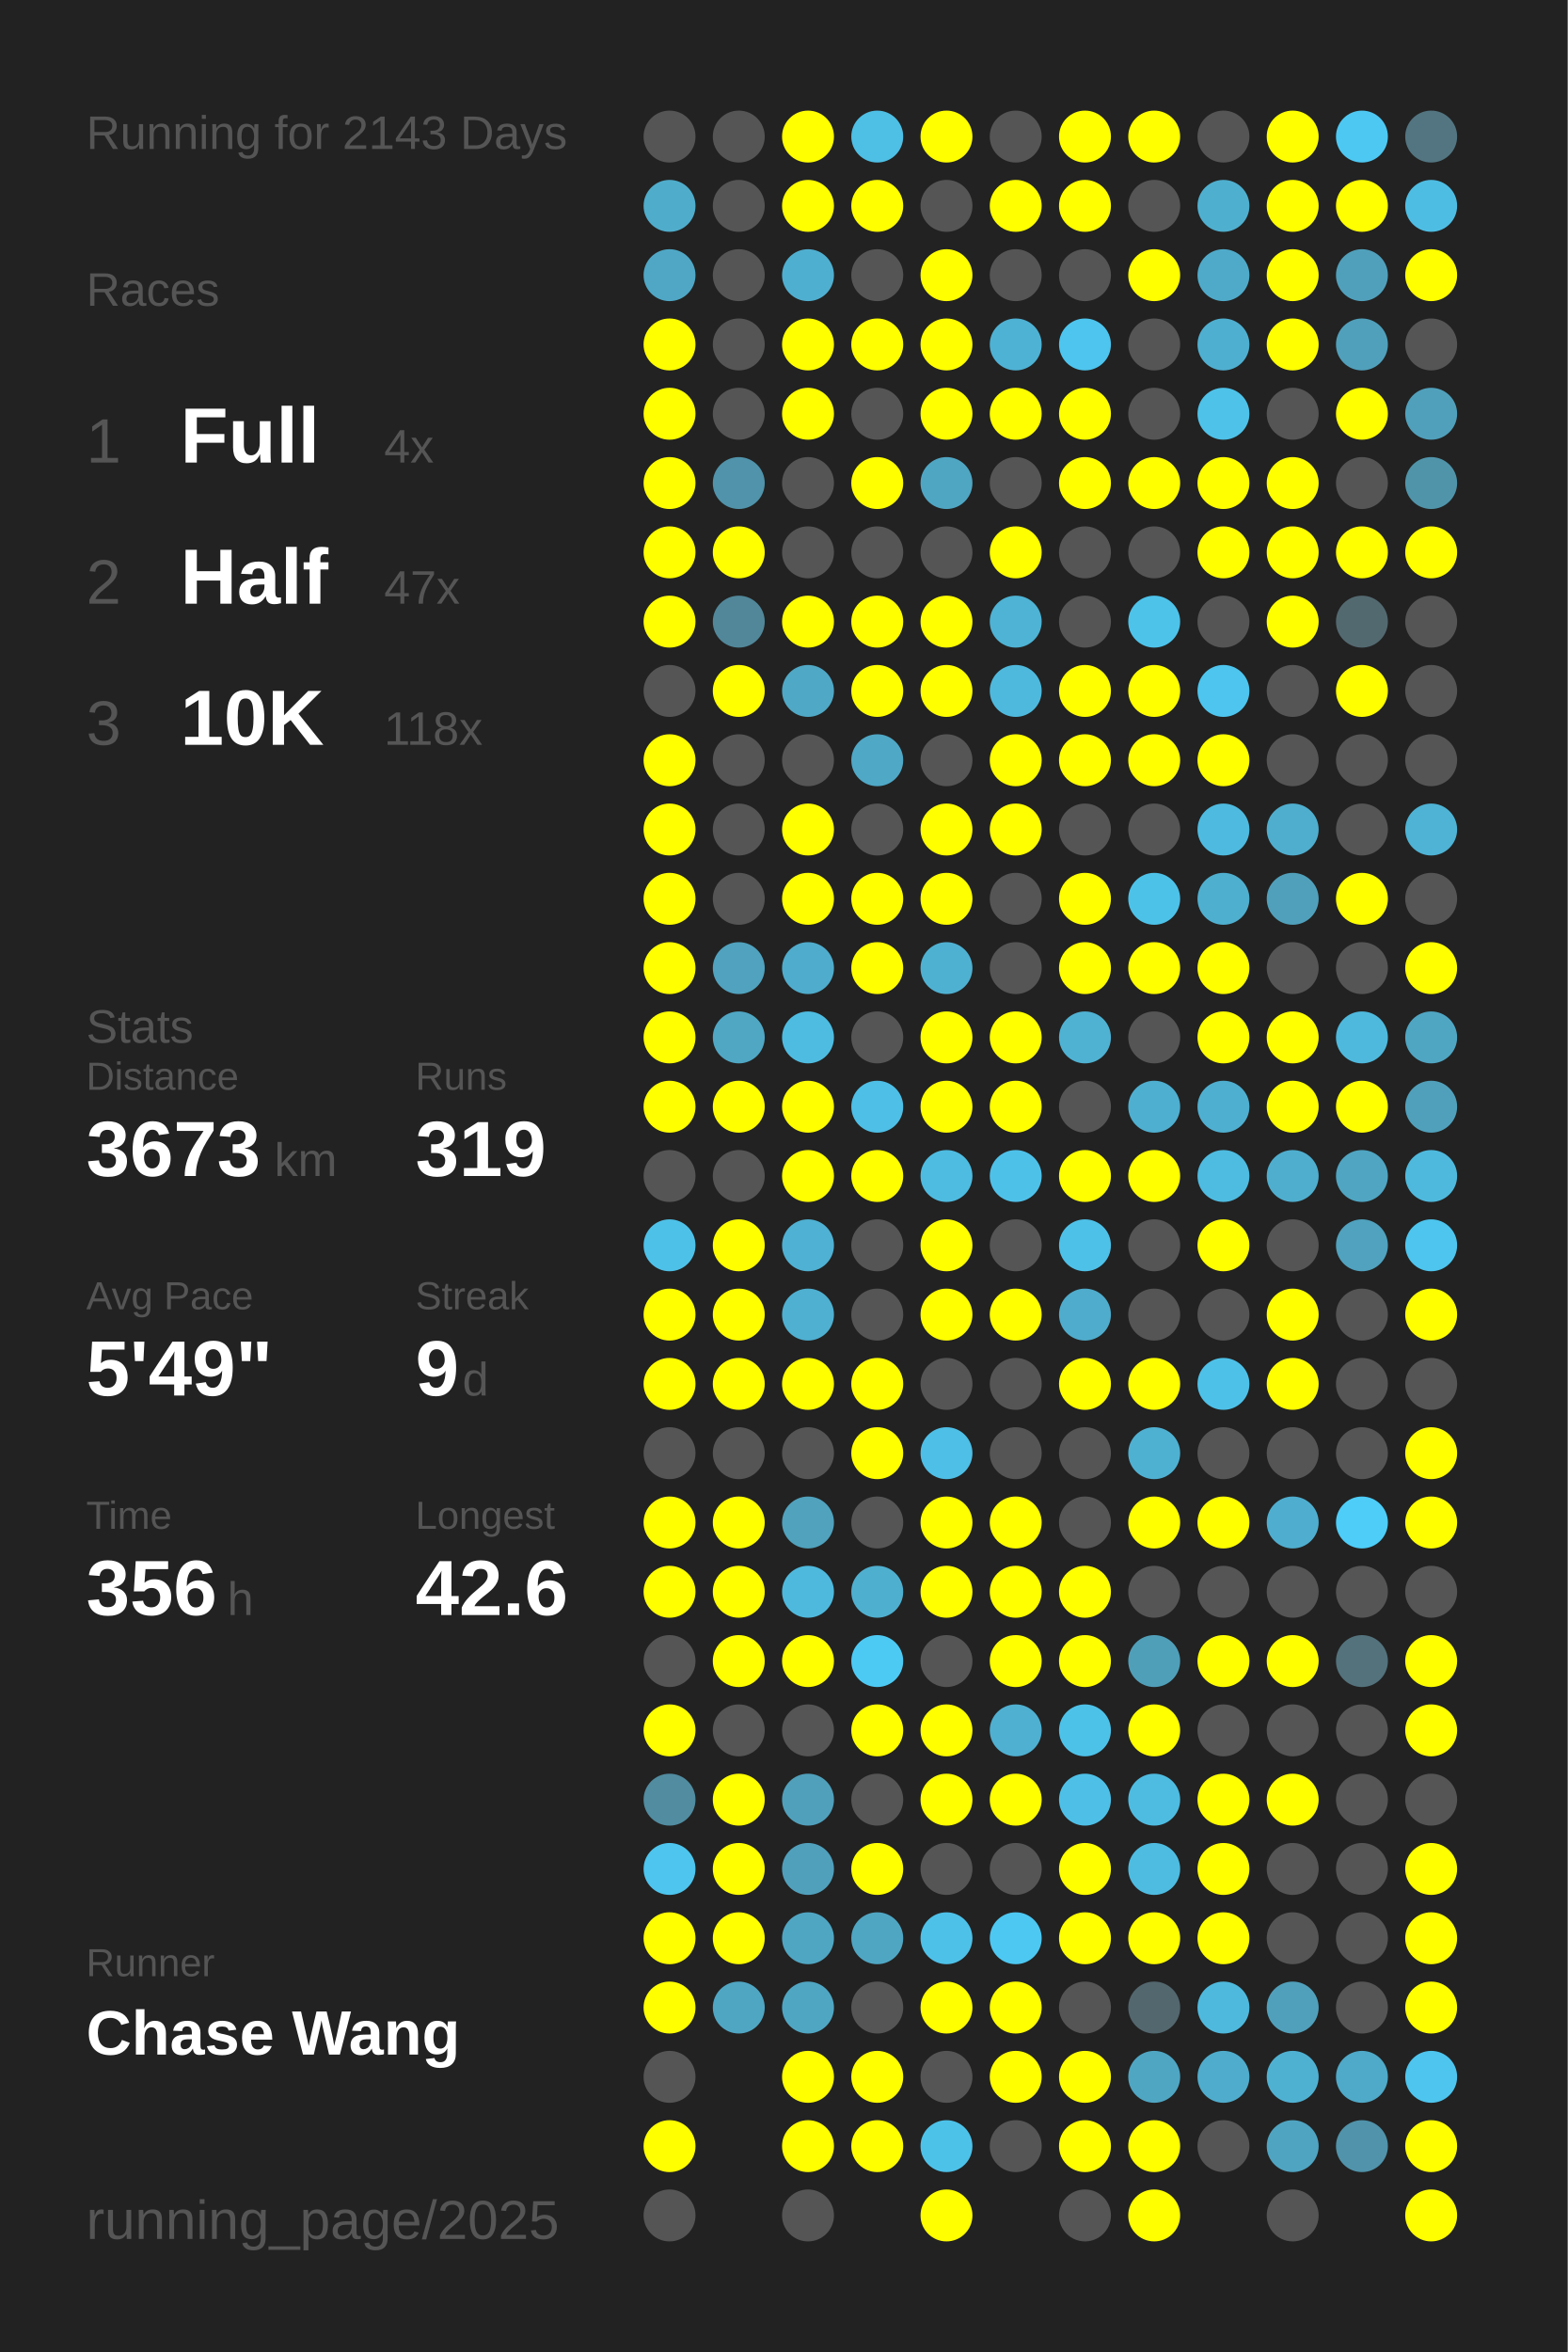
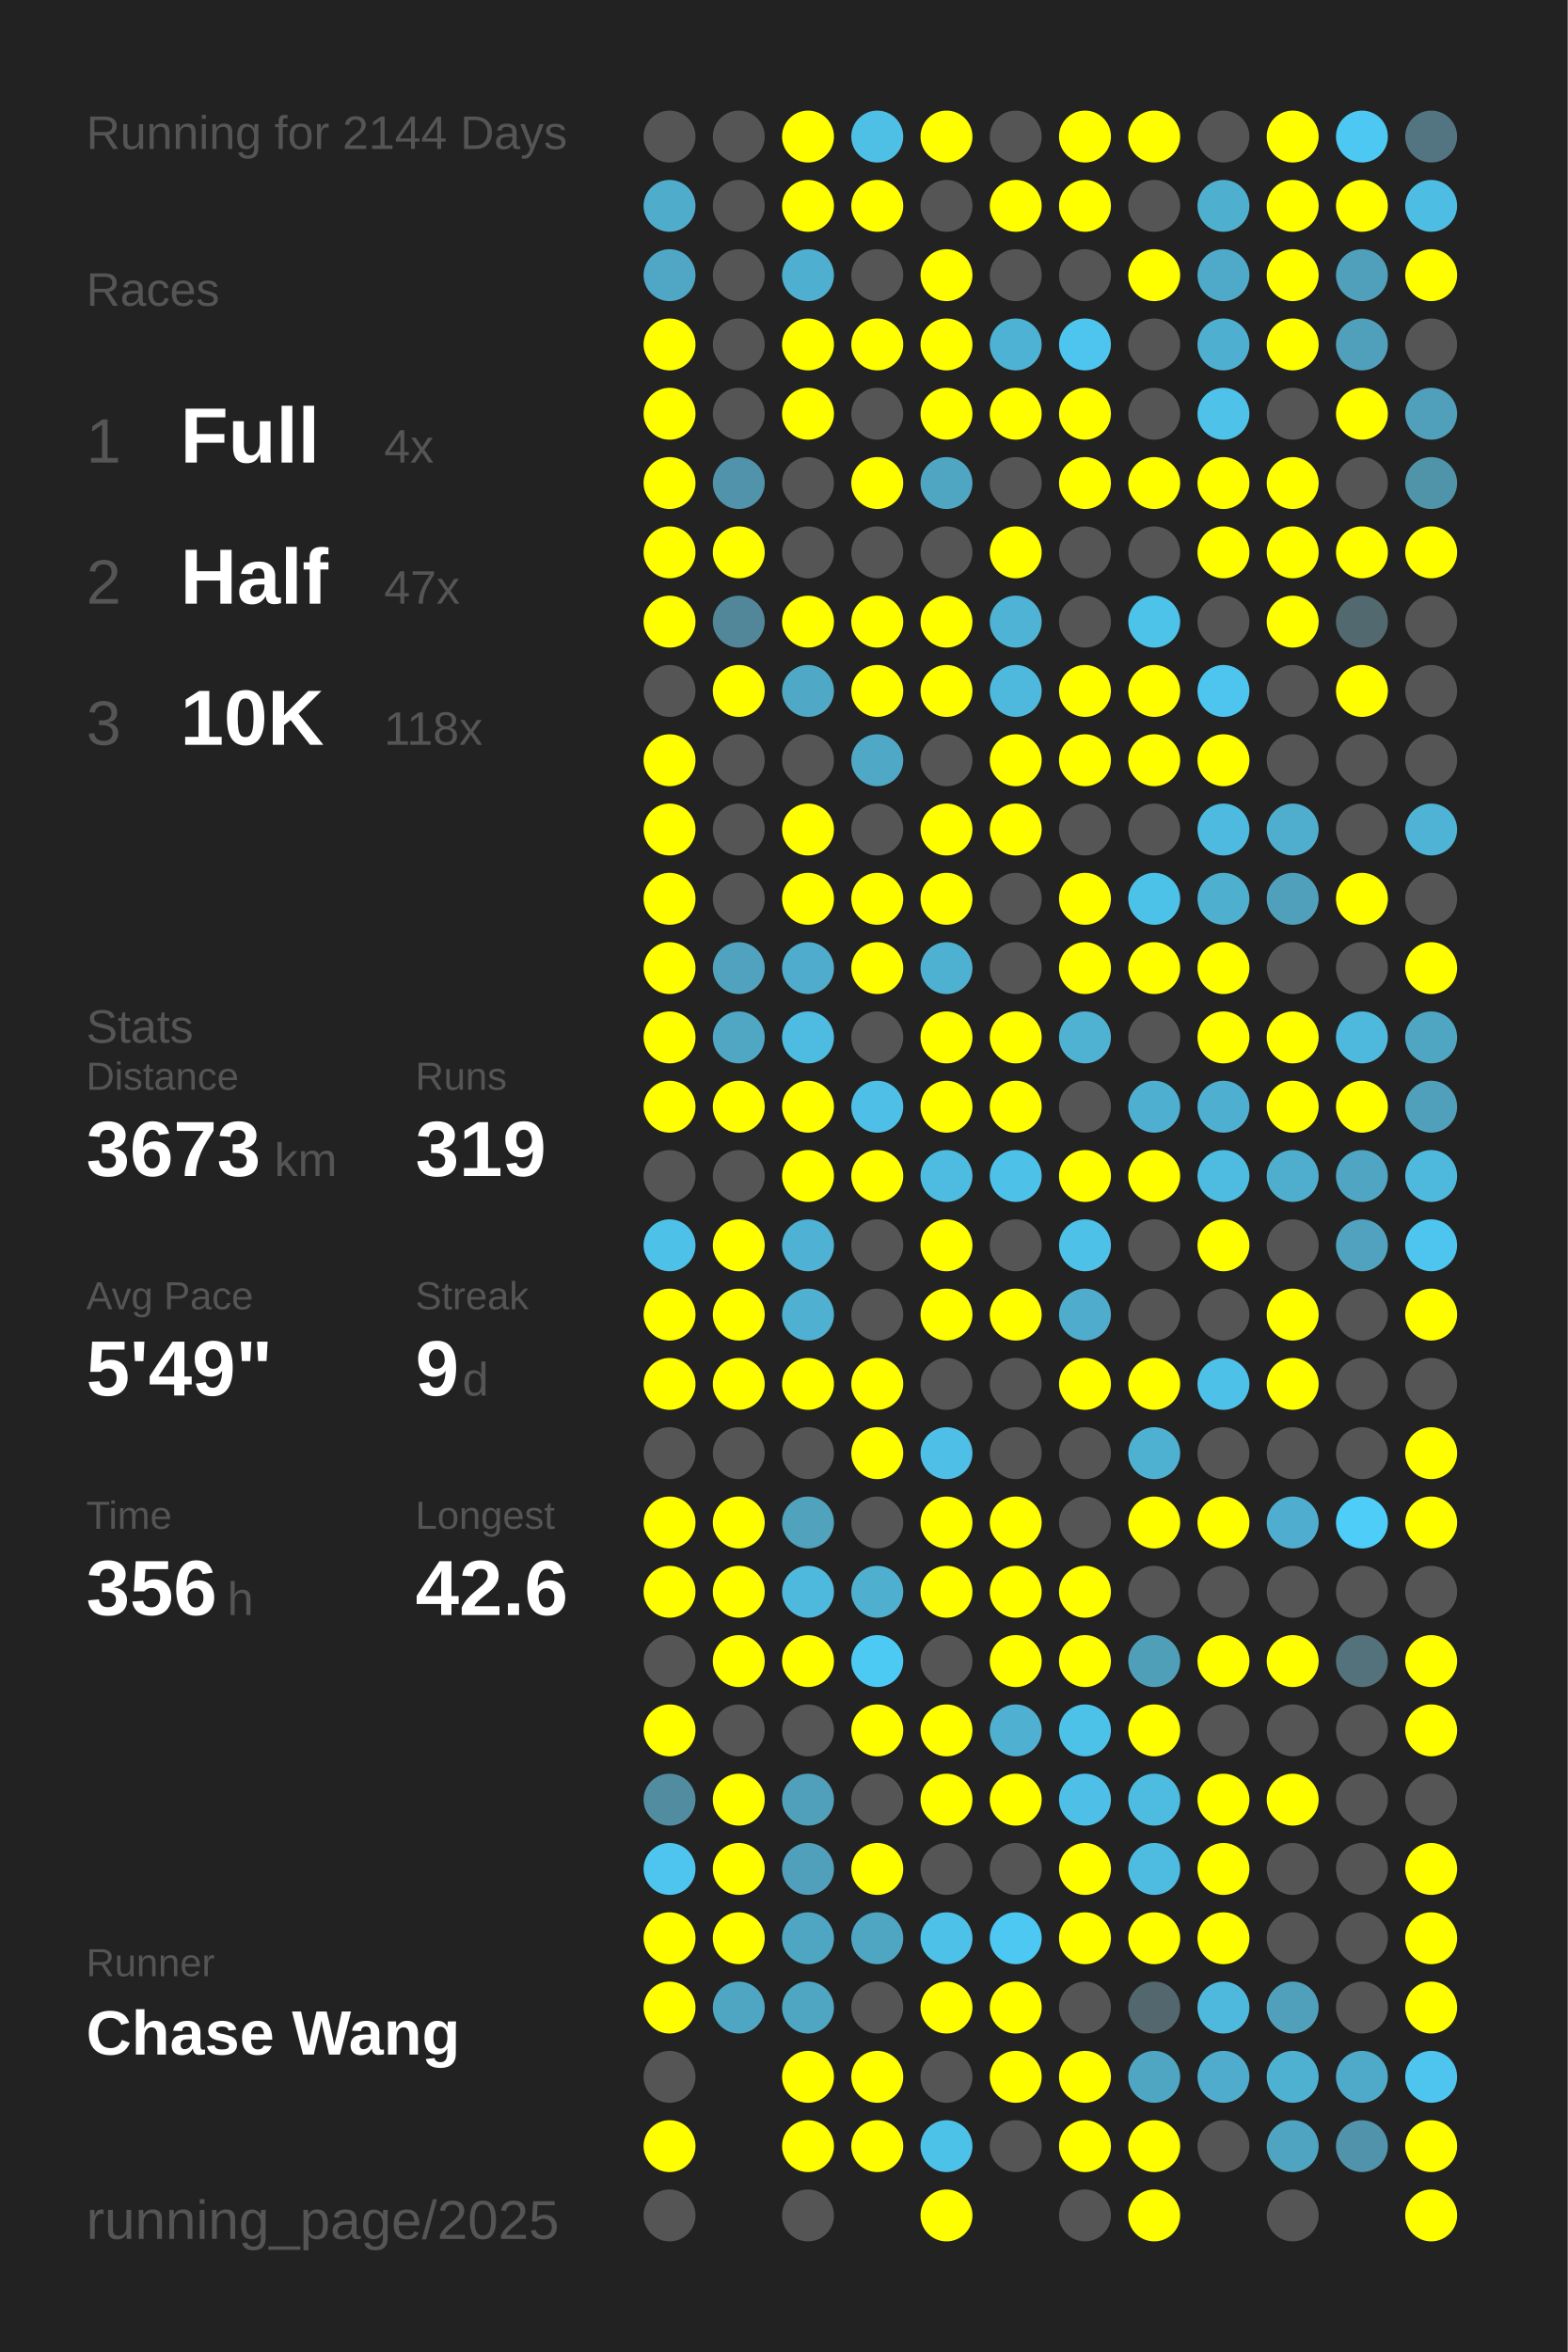
<svg xmlns="http://www.w3.org/2000/svg" baseProfile="full" height="300mm" version="1.1" viewBox="0,0,200,300" width="200mm">
  <defs />
  <rect fill="#222222" height="300" width="200" x="0" y="0" />
-   <text fill="#555555" style="font-size:6px; font-family:Arial;" x="11" y="19">Running for 2143 Days</text>
+   <text fill="#555555" style="font-size:6px; font-family:Arial;" x="11" y="19">Running for 2144 Days</text>
  <text fill="#555555" style="font-size:6px; font-family:Arial;" x="11" y="39">Races</text>
  <text fill="#555555" style="font-size:8px; font-family:Arial;" x="11" y="59">1</text>
  <text fill="#FFFFFF" style="font-size:10px; font-family:Arial; font-weight:bold;" x="23" y="59">Full</text>
  <text fill="#555555" style="font-size:6px; font-family:Arial;" x="49" y="59">4x</text>
  <text fill="#555555" style="font-size:8px; font-family:Arial;" x="11" y="77">2</text>
  <text fill="#FFFFFF" style="font-size:10px; font-family:Arial; font-weight:bold;" x="23" y="77">Half</text>
  <text fill="#555555" style="font-size:6px; font-family:Arial;" x="49" y="77">47x</text>
  <text fill="#555555" style="font-size:8px; font-family:Arial;" x="11" y="95">3</text>
  <text fill="#FFFFFF" style="font-size:10px; font-family:Arial; font-weight:bold;" x="23" y="95">10K</text>
  <text fill="#555555" style="font-size:6px; font-family:Arial;" x="49" y="95">118x</text>
  <text fill="#555555" style="font-size:6px; font-family:Arial;" x="11" y="133">Stats</text>
  <text fill="#555555" style="font-size:5px; font-family:Arial;" x="11" y="139">Distance</text>
  <text fill="#FFFFFF" style="font-size:10px; font-family:Arial; font-weight:bold;" x="11" y="150">3673</text>
  <text fill="#555555" style="font-size:6px; font-family:Arial;" x="35" y="150">km</text>
  <text fill="#555555" style="font-size:5px; font-family:Arial;" x="53" y="139">Runs</text>
  <text fill="#FFFFFF" style="font-size:10px; font-family:Arial; font-weight:bold;" x="53" y="150">319</text>
  <text fill="#555555" style="font-size:5px; font-family:Arial;" x="11" y="167">Avg Pace</text>
  <text fill="#FFFFFF" style="font-size:10px; font-family:Arial; font-weight:bold;" x="11" y="178">5'49"</text>
  <text fill="#555555" style="font-size:5px; font-family:Arial;" x="53" y="167">Streak</text>
  <text fill="#FFFFFF" style="font-size:10px; font-family:Arial; font-weight:bold;" x="53" y="178">9</text>
  <text fill="#555555" style="font-size:6px; font-family:Arial;" x="59" y="178">d</text>
  <text fill="#555555" style="font-size:5px; font-family:Arial;" x="11" y="195">Time</text>
  <text fill="#FFFFFF" style="font-size:10px; font-family:Arial; font-weight:bold;" x="11" y="206">356</text>
  <text fill="#555555" style="font-size:6px; font-family:Arial;" x="29" y="206">h</text>
  <text fill="#555555" style="font-size:5px; font-family:Arial;" x="53" y="195">Longest</text>
  <text fill="#FFFFFF" style="font-size:10px; font-family:Arial; font-weight:bold;" x="53" y="206">42.6</text>
  <text fill="#555555" style="font-size:5px; font-family:Arial;" x="11" y="252.065">Runner</text>
  <text fill="#FFFFFF" style="font-size:8px; font-family:Arial; font-weight:bold;" x="11" y="262.065">Chase Wang</text>
  <text fill="#555555" style="font-size:7px; font-family:Arial;" x="11" y="285.581">running_page/2025</text>
  <circle cx="85.417" cy="17.419" fill="#555555" r="3.312" />
  <circle cx="85.417" cy="26.258" fill="#4faccb" r="3.312" />
  <circle cx="85.417" cy="35.097" fill="#4fa7c5" r="3.312" />
  <circle cx="85.417" cy="43.935" fill="#FFFF00" r="3.312" />
  <circle cx="85.417" cy="52.774" fill="#FFFF00" r="3.312" />
  <circle cx="85.417" cy="61.613" fill="#FFFF00" r="3.312" />
  <circle cx="85.417" cy="70.452" fill="#FFFF00" r="3.312" />
  <circle cx="85.417" cy="79.29" fill="#FFFF00" r="3.312" />
  <circle cx="85.417" cy="88.129" fill="#555555" r="3.312" />
  <circle cx="85.417" cy="96.968" fill="#FFFF00" r="3.312" />
  <circle cx="85.417" cy="105.806" fill="#FFFF00" r="3.312" />
  <circle cx="85.417" cy="114.645" fill="#FFFF00" r="3.312" />
  <circle cx="85.417" cy="123.484" fill="#FFFF00" r="3.312" />
  <circle cx="85.417" cy="132.323" fill="#FFFF00" r="3.312" />
  <circle cx="85.417" cy="141.161" fill="#FFFF00" r="3.312" />
  <circle cx="85.417" cy="150" fill="#555555" r="3.312" />
  <circle cx="85.417" cy="158.839" fill="#4ec1e8" r="3.312" />
  <circle cx="85.417" cy="167.677" fill="#FFFF00" r="3.312" />
  <circle cx="85.417" cy="176.516" fill="#FFFF00" r="3.312" />
  <circle cx="85.417" cy="185.355" fill="#555555" r="3.312" />
  <circle cx="85.417" cy="194.194" fill="#FFFF00" r="3.312" />
  <circle cx="85.417" cy="203.032" fill="#FFFF00" r="3.312" />
  <circle cx="85.417" cy="211.871" fill="#555555" r="3.312" />
  <circle cx="85.417" cy="220.71" fill="#FFFF00" r="3.312" />
  <circle cx="85.417" cy="229.548" fill="#518ca0" r="3.312" />
  <circle cx="85.417" cy="238.387" fill="#4dc5ee" r="3.312" />
  <circle cx="85.417" cy="247.226" fill="#FFFF00" r="3.312" />
  <circle cx="85.417" cy="256.065" fill="#FFFF00" r="3.312" />
  <circle cx="85.417" cy="264.903" fill="#555555" r="3.312" />
  <circle cx="85.417" cy="273.742" fill="#FFFF00" r="3.312" />
  <circle cx="85.417" cy="282.581" fill="#555555" r="3.312" />
  <circle cx="94.25" cy="17.419" fill="#555555" r="3.312" />
  <circle cx="94.25" cy="26.258" fill="#555555" r="3.312" />
  <circle cx="94.25" cy="35.097" fill="#555555" r="3.312" />
  <circle cx="94.25" cy="43.935" fill="#555555" r="3.312" />
  <circle cx="94.25" cy="52.774" fill="#555555" r="3.312" />
  <circle cx="94.25" cy="61.613" fill="#5093aa" r="3.312" />
  <circle cx="94.25" cy="70.452" fill="#FFFF00" r="3.312" />
  <circle cx="94.25" cy="79.29" fill="#518799" r="3.312" />
  <circle cx="94.25" cy="88.129" fill="#FFFF00" r="3.312" />
  <circle cx="94.25" cy="96.968" fill="#555555" r="3.312" />
  <circle cx="94.25" cy="105.806" fill="#555555" r="3.312" />
  <circle cx="94.25" cy="114.645" fill="#555555" r="3.312" />
  <circle cx="94.25" cy="123.484" fill="#50a2be" r="3.312" />
  <circle cx="94.25" cy="132.323" fill="#4fa7c4" r="3.312" />
  <circle cx="94.25" cy="141.161" fill="#FFFF00" r="3.312" />
  <circle cx="94.25" cy="150" fill="#555555" r="3.312" />
  <circle cx="94.25" cy="158.839" fill="#FFFF00" r="3.312" />
  <circle cx="94.25" cy="167.677" fill="#FFFF00" r="3.312" />
  <circle cx="94.25" cy="176.516" fill="#FFFF00" r="3.312" />
  <circle cx="94.25" cy="185.355" fill="#555555" r="3.312" />
  <circle cx="94.25" cy="194.194" fill="#FFFF00" r="3.312" />
  <circle cx="94.25" cy="203.032" fill="#FFFF00" r="3.312" />
  <circle cx="94.25" cy="211.871" fill="#FFFF00" r="3.312" />
  <circle cx="94.25" cy="220.71" fill="#555555" r="3.312" />
  <circle cx="94.25" cy="229.548" fill="#FFFF00" r="3.312" />
  <circle cx="94.25" cy="238.387" fill="#FFFF00" r="3.312" />
  <circle cx="94.25" cy="247.226" fill="#FFFF00" r="3.312" />
  <circle cx="94.25" cy="256.065" fill="#4fa6c3" r="3.312" />
  <circle cx="103.083" cy="17.419" fill="#FFFF00" r="3.312" />
  <circle cx="103.083" cy="26.258" fill="#FFFF00" r="3.312" />
  <circle cx="103.083" cy="35.097" fill="#4fafd0" r="3.312" />
  <circle cx="103.083" cy="43.935" fill="#FFFF00" r="3.312" />
  <circle cx="103.083" cy="52.774" fill="#FFFF00" r="3.312" />
  <circle cx="103.083" cy="61.613" fill="#555555" r="3.312" />
  <circle cx="103.083" cy="70.452" fill="#555555" r="3.312" />
  <circle cx="103.083" cy="79.29" fill="#FFFF00" r="3.312" />
  <circle cx="103.083" cy="88.129" fill="#4fa8c5" r="3.312" />
  <circle cx="103.083" cy="96.968" fill="#555555" r="3.312" />
  <circle cx="103.083" cy="105.806" fill="#FFFF00" r="3.312" />
  <circle cx="103.083" cy="114.645" fill="#FFFF00" r="3.312" />
  <circle cx="103.083" cy="123.484" fill="#4faccc" r="3.312" />
  <circle cx="103.083" cy="132.323" fill="#4ebce1" r="3.312" />
  <circle cx="103.083" cy="141.161" fill="#FFFF00" r="3.312" />
  <circle cx="103.083" cy="150" fill="#FFFF00" r="3.312" />
  <circle cx="103.083" cy="158.839" fill="#4fb1d3" r="3.312" />
  <circle cx="103.083" cy="167.677" fill="#4fb0d1" r="3.312" />
  <circle cx="103.083" cy="176.516" fill="#FFFF00" r="3.312" />
  <circle cx="103.083" cy="185.355" fill="#555555" r="3.312" />
  <circle cx="103.083" cy="194.194" fill="#50a2bd" r="3.312" />
  <circle cx="103.083" cy="203.032" fill="#4eb9dd" r="3.312" />
  <circle cx="103.083" cy="211.871" fill="#FFFF00" r="3.312" />
  <circle cx="103.083" cy="220.71" fill="#555555" r="3.312" />
  <circle cx="103.083" cy="229.548" fill="#50a0bb" r="3.312" />
  <circle cx="103.083" cy="238.387" fill="#50a0bc" r="3.312" />
  <circle cx="103.083" cy="247.226" fill="#4fa6c3" r="3.312" />
  <circle cx="103.083" cy="256.065" fill="#4fa6c3" r="3.312" />
  <circle cx="103.083" cy="264.903" fill="#FFFF00" r="3.312" />
  <circle cx="103.083" cy="273.742" fill="#FFFF00" r="3.312" />
  <circle cx="103.083" cy="282.581" fill="#555555" r="3.312" />
  <circle cx="111.917" cy="17.419" fill="#4ebfe5" r="3.312" />
  <circle cx="111.917" cy="26.258" fill="#FFFF00" r="3.312" />
  <circle cx="111.917" cy="35.097" fill="#555555" r="3.312" />
  <circle cx="111.917" cy="43.935" fill="#FFFF00" r="3.312" />
  <circle cx="111.917" cy="52.774" fill="#555555" r="3.312" />
  <circle cx="111.917" cy="61.613" fill="#FFFF00" r="3.312" />
  <circle cx="111.917" cy="70.452" fill="#555555" r="3.312" />
  <circle cx="111.917" cy="79.29" fill="#FFFF00" r="3.312" />
  <circle cx="111.917" cy="88.129" fill="#FFFF00" r="3.312" />
  <circle cx="111.917" cy="96.968" fill="#4fa8c6" r="3.312" />
  <circle cx="111.917" cy="105.806" fill="#555555" r="3.312" />
  <circle cx="111.917" cy="114.645" fill="#FFFF00" r="3.312" />
  <circle cx="111.917" cy="123.484" fill="#FFFF00" r="3.312" />
  <circle cx="111.917" cy="132.323" fill="#555555" r="3.312" />
  <circle cx="111.917" cy="141.161" fill="#4ebfe6" r="3.312" />
  <circle cx="111.917" cy="150" fill="#FFFF00" r="3.312" />
  <circle cx="111.917" cy="158.839" fill="#555555" r="3.312" />
  <circle cx="111.917" cy="167.677" fill="#555555" r="3.312" />
  <circle cx="111.917" cy="176.516" fill="#FFFF00" r="3.312" />
  <circle cx="111.917" cy="185.355" fill="#FFFF00" r="3.312" />
  <circle cx="111.917" cy="194.194" fill="#555555" r="3.312" />
  <circle cx="111.917" cy="203.032" fill="#4fafcf" r="3.312" />
  <circle cx="111.917" cy="211.871" fill="#4dcaf4" r="3.312" />
  <circle cx="111.917" cy="220.71" fill="#FFFF00" r="3.312" />
  <circle cx="111.917" cy="229.548" fill="#555555" r="3.312" />
  <circle cx="111.917" cy="238.387" fill="#FFFF00" r="3.312" />
  <circle cx="111.917" cy="247.226" fill="#4fa6c3" r="3.312" />
  <circle cx="111.917" cy="256.065" fill="#555555" r="3.312" />
  <circle cx="111.917" cy="264.903" fill="#FFFF00" r="3.312" />
  <circle cx="111.917" cy="273.742" fill="#FFFF00" r="3.312" />
  <circle cx="120.75" cy="17.419" fill="#FFFF00" r="3.312" />
  <circle cx="120.75" cy="26.258" fill="#555555" r="3.312" />
  <circle cx="120.75" cy="35.097" fill="#FFFF00" r="3.312" />
  <circle cx="120.75" cy="43.935" fill="#FFFF00" r="3.312" />
  <circle cx="120.75" cy="52.774" fill="#FFFF00" r="3.312" />
  <circle cx="120.75" cy="61.613" fill="#4fa6c3" r="3.312" />
  <circle cx="120.75" cy="70.452" fill="#555555" r="3.312" />
  <circle cx="120.75" cy="79.29" fill="#FFFF00" r="3.312" />
  <circle cx="120.75" cy="88.129" fill="#FFFF00" r="3.312" />
  <circle cx="120.75" cy="96.968" fill="#555555" r="3.312" />
  <circle cx="120.75" cy="105.806" fill="#FFFF00" r="3.312" />
  <circle cx="120.75" cy="114.645" fill="#FFFF00" r="3.312" />
  <circle cx="120.75" cy="123.484" fill="#4fb1d2" r="3.312" />
  <circle cx="120.75" cy="132.323" fill="#FFFF00" r="3.312" />
  <circle cx="120.75" cy="141.161" fill="#FFFF00" r="3.312" />
  <circle cx="120.75" cy="150" fill="#4ebce1" r="3.312" />
  <circle cx="120.75" cy="158.839" fill="#FFFF00" r="3.312" />
  <circle cx="120.75" cy="167.677" fill="#FFFF00" r="3.312" />
  <circle cx="120.75" cy="176.516" fill="#555555" r="3.312" />
  <circle cx="120.75" cy="185.355" fill="#4ebfe6" r="3.312" />
  <circle cx="120.75" cy="194.194" fill="#FFFF00" r="3.312" />
  <circle cx="120.75" cy="203.032" fill="#FFFF00" r="3.312" />
  <circle cx="120.75" cy="211.871" fill="#555555" r="3.312" />
  <circle cx="120.75" cy="220.71" fill="#FFFF00" r="3.312" />
  <circle cx="120.75" cy="229.548" fill="#FFFF00" r="3.312" />
  <circle cx="120.75" cy="238.387" fill="#555555" r="3.312" />
  <circle cx="120.75" cy="247.226" fill="#4ec1e8" r="3.312" />
  <circle cx="120.75" cy="256.065" fill="#FFFF00" r="3.312" />
  <circle cx="120.75" cy="264.903" fill="#555555" r="3.312" />
  <circle cx="120.75" cy="273.742" fill="#4dc2e9" r="3.312" />
  <circle cx="120.75" cy="282.581" fill="#FFFF00" r="3.312" />
  <circle cx="129.583" cy="17.419" fill="#555555" r="3.312" />
  <circle cx="129.583" cy="26.258" fill="#FFFF00" r="3.312" />
  <circle cx="129.583" cy="35.097" fill="#555555" r="3.312" />
  <circle cx="129.583" cy="43.935" fill="#4eb2d4" r="3.312" />
  <circle cx="129.583" cy="52.774" fill="#FFFF00" r="3.312" />
  <circle cx="129.583" cy="61.613" fill="#555555" r="3.312" />
  <circle cx="129.583" cy="70.452" fill="#FFFF00" r="3.312" />
  <circle cx="129.583" cy="79.29" fill="#4eb3d4" r="3.312" />
  <circle cx="129.583" cy="88.129" fill="#4eb9dd" r="3.312" />
  <circle cx="129.583" cy="96.968" fill="#FFFF00" r="3.312" />
  <circle cx="129.583" cy="105.806" fill="#FFFF00" r="3.312" />
  <circle cx="129.583" cy="114.645" fill="#555555" r="3.312" />
  <circle cx="129.583" cy="123.484" fill="#555555" r="3.312" />
  <circle cx="129.583" cy="132.323" fill="#FFFF00" r="3.312" />
  <circle cx="129.583" cy="141.161" fill="#FFFF00" r="3.312" />
  <circle cx="129.583" cy="150" fill="#4ec1e9" r="3.312" />
  <circle cx="129.583" cy="158.839" fill="#555555" r="3.312" />
  <circle cx="129.583" cy="167.677" fill="#FFFF00" r="3.312" />
  <circle cx="129.583" cy="176.516" fill="#555555" r="3.312" />
  <circle cx="129.583" cy="185.355" fill="#555555" r="3.312" />
  <circle cx="129.583" cy="194.194" fill="#FFFF00" r="3.312" />
  <circle cx="129.583" cy="203.032" fill="#FFFF00" r="3.312" />
  <circle cx="129.583" cy="211.871" fill="#FFFF00" r="3.312" />
  <circle cx="129.583" cy="220.71" fill="#4fb0d1" r="3.312" />
  <circle cx="129.583" cy="229.548" fill="#FFFF00" r="3.312" />
  <circle cx="129.583" cy="238.387" fill="#555555" r="3.312" />
  <circle cx="129.583" cy="247.226" fill="#4dc8f2" r="3.312" />
  <circle cx="129.583" cy="256.065" fill="#FFFF00" r="3.312" />
  <circle cx="129.583" cy="264.903" fill="#FFFF00" r="3.312" />
  <circle cx="129.583" cy="273.742" fill="#555555" r="3.312" />
  <circle cx="138.417" cy="17.419" fill="#FFFF00" r="3.312" />
  <circle cx="138.417" cy="26.258" fill="#FFFF00" r="3.312" />
  <circle cx="138.417" cy="35.097" fill="#555555" r="3.312" />
  <circle cx="138.417" cy="43.935" fill="#4dc5ee" r="3.312" />
  <circle cx="138.417" cy="52.774" fill="#FFFF00" r="3.312" />
  <circle cx="138.417" cy="61.613" fill="#FFFF00" r="3.312" />
  <circle cx="138.417" cy="70.452" fill="#555555" r="3.312" />
  <circle cx="138.417" cy="79.29" fill="#555555" r="3.312" />
  <circle cx="138.417" cy="88.129" fill="#FFFF00" r="3.312" />
  <circle cx="138.417" cy="96.968" fill="#FFFF00" r="3.312" />
  <circle cx="138.417" cy="105.806" fill="#555555" r="3.312" />
  <circle cx="138.417" cy="114.645" fill="#FFFF00" r="3.312" />
  <circle cx="138.417" cy="123.484" fill="#FFFF00" r="3.312" />
  <circle cx="138.417" cy="132.323" fill="#4fb2d3" r="3.312" />
  <circle cx="138.417" cy="141.161" fill="#555555" r="3.312" />
  <circle cx="138.417" cy="150" fill="#FFFF00" r="3.312" />
  <circle cx="138.417" cy="158.839" fill="#4ec1e8" r="3.312" />
  <circle cx="138.417" cy="167.677" fill="#4faccc" r="3.312" />
  <circle cx="138.417" cy="176.516" fill="#FFFF00" r="3.312" />
  <circle cx="138.417" cy="185.355" fill="#555555" r="3.312" />
  <circle cx="138.417" cy="194.194" fill="#555555" r="3.312" />
  <circle cx="138.417" cy="203.032" fill="#FFFF00" r="3.312" />
  <circle cx="138.417" cy="211.871" fill="#FFFF00" r="3.312" />
  <circle cx="138.417" cy="220.71" fill="#4dc2e9" r="3.312" />
  <circle cx="138.417" cy="229.548" fill="#4ec0e7" r="3.312" />
  <circle cx="138.417" cy="238.387" fill="#FFFF00" r="3.312" />
  <circle cx="138.417" cy="247.226" fill="#FFFF00" r="3.312" />
  <circle cx="138.417" cy="256.065" fill="#555555" r="3.312" />
  <circle cx="138.417" cy="264.903" fill="#FFFF00" r="3.312" />
  <circle cx="138.417" cy="273.742" fill="#FFFF00" r="3.312" />
  <circle cx="138.417" cy="282.581" fill="#555555" r="3.312" />
  <circle cx="147.25" cy="17.419" fill="#FFFF00" r="3.312" />
  <circle cx="147.25" cy="26.258" fill="#555555" r="3.312" />
  <circle cx="147.25" cy="35.097" fill="#FFFF00" r="3.312" />
  <circle cx="147.25" cy="43.935" fill="#555555" r="3.312" />
  <circle cx="147.25" cy="52.774" fill="#555555" r="3.312" />
  <circle cx="147.25" cy="61.613" fill="#FFFF00" r="3.312" />
  <circle cx="147.25" cy="70.452" fill="#555555" r="3.312" />
  <circle cx="147.25" cy="79.29" fill="#4dc3ea" r="3.312" />
  <circle cx="147.25" cy="88.129" fill="#FFFF00" r="3.312" />
  <circle cx="147.25" cy="96.968" fill="#FFFF00" r="3.312" />
  <circle cx="147.25" cy="105.806" fill="#555555" r="3.312" />
  <circle cx="147.25" cy="114.645" fill="#4dc2e9" r="3.312" />
  <circle cx="147.25" cy="123.484" fill="#FFFF00" r="3.312" />
  <circle cx="147.25" cy="132.323" fill="#555555" r="3.312" />
  <circle cx="147.25" cy="141.161" fill="#4fafd0" r="3.312" />
  <circle cx="147.25" cy="150" fill="#FFFF00" r="3.312" />
  <circle cx="147.25" cy="158.839" fill="#555555" r="3.312" />
  <circle cx="147.25" cy="167.677" fill="#555555" r="3.312" />
  <circle cx="147.25" cy="176.516" fill="#FFFF00" r="3.312" />
  <circle cx="147.25" cy="185.355" fill="#4fb1d2" r="3.312" />
  <circle cx="147.25" cy="194.194" fill="#FFFF00" r="3.312" />
  <circle cx="147.25" cy="203.032" fill="#555555" r="3.312" />
  <circle cx="147.25" cy="211.871" fill="#509fb9" r="3.312" />
  <circle cx="147.25" cy="220.71" fill="#FFFF00" r="3.312" />
  <circle cx="147.25" cy="229.548" fill="#4ebce1" r="3.312" />
  <circle cx="147.25" cy="238.387" fill="#4ebce1" r="3.312" />
  <circle cx="147.25" cy="247.226" fill="#FFFF00" r="3.312" />
  <circle cx="147.25" cy="256.065" fill="#53676e" r="3.312" />
  <circle cx="147.25" cy="264.903" fill="#4fa6c3" r="3.312" />
  <circle cx="147.25" cy="273.742" fill="#FFFF00" r="3.312" />
  <circle cx="147.25" cy="282.581" fill="#FFFF00" r="3.312" />
  <circle cx="156.083" cy="17.419" fill="#555555" r="3.312" />
  <circle cx="156.083" cy="26.258" fill="#4fafcf" r="3.312" />
  <circle cx="156.083" cy="35.097" fill="#4faac9" r="3.312" />
  <circle cx="156.083" cy="43.935" fill="#4fafd0" r="3.312" />
  <circle cx="156.083" cy="52.774" fill="#4ec2e9" r="3.312" />
  <circle cx="156.083" cy="61.613" fill="#FFFF00" r="3.312" />
  <circle cx="156.083" cy="70.452" fill="#FFFF00" r="3.312" />
  <circle cx="156.083" cy="79.29" fill="#555555" r="3.312" />
  <circle cx="156.083" cy="88.129" fill="#4dc5ee" r="3.312" />
  <circle cx="156.083" cy="96.968" fill="#FFFF00" r="3.312" />
  <circle cx="156.083" cy="105.806" fill="#4ebadf" r="3.312" />
  <circle cx="156.083" cy="114.645" fill="#4fafcf" r="3.312" />
  <circle cx="156.083" cy="123.484" fill="#FFFF00" r="3.312" />
  <circle cx="156.083" cy="132.323" fill="#FFFF00" r="3.312" />
  <circle cx="156.083" cy="141.161" fill="#4fafd0" r="3.312" />
  <circle cx="156.083" cy="150" fill="#4ebbe0" r="3.312" />
  <circle cx="156.083" cy="158.839" fill="#FFFF00" r="3.312" />
  <circle cx="156.083" cy="167.677" fill="#555555" r="3.312" />
  <circle cx="156.083" cy="176.516" fill="#4ec1e8" r="3.312" />
  <circle cx="156.083" cy="185.355" fill="#555555" r="3.312" />
  <circle cx="156.083" cy="194.194" fill="#FFFF00" r="3.312" />
  <circle cx="156.083" cy="203.032" fill="#555555" r="3.312" />
  <circle cx="156.083" cy="211.871" fill="#FFFF00" r="3.312" />
  <circle cx="156.083" cy="220.71" fill="#555555" r="3.312" />
  <circle cx="156.083" cy="229.548" fill="#FFFF00" r="3.312" />
  <circle cx="156.083" cy="238.387" fill="#FFFF00" r="3.312" />
  <circle cx="156.083" cy="247.226" fill="#FFFF00" r="3.312" />
  <circle cx="156.083" cy="256.065" fill="#4eb9dd" r="3.312" />
  <circle cx="156.083" cy="264.903" fill="#4faccc" r="3.312" />
  <circle cx="156.083" cy="273.742" fill="#555555" r="3.312" />
  <circle cx="164.917" cy="17.419" fill="#FFFF00" r="3.312" />
  <circle cx="164.917" cy="26.258" fill="#FFFF00" r="3.312" />
  <circle cx="164.917" cy="35.097" fill="#FFFF00" r="3.312" />
  <circle cx="164.917" cy="43.935" fill="#FFFF00" r="3.312" />
  <circle cx="164.917" cy="52.774" fill="#555555" r="3.312" />
  <circle cx="164.917" cy="61.613" fill="#FFFF00" r="3.312" />
  <circle cx="164.917" cy="70.452" fill="#FFFF00" r="3.312" />
  <circle cx="164.917" cy="79.29" fill="#FFFF00" r="3.312" />
  <circle cx="164.917" cy="88.129" fill="#555555" r="3.312" />
  <circle cx="164.917" cy="96.968" fill="#555555" r="3.312" />
  <circle cx="164.917" cy="105.806" fill="#4faece" r="3.312" />
  <circle cx="164.917" cy="114.645" fill="#50a0bb" r="3.312" />
  <circle cx="164.917" cy="123.484" fill="#555555" r="3.312" />
  <circle cx="164.917" cy="132.323" fill="#FFFF00" r="3.312" />
  <circle cx="164.917" cy="141.161" fill="#FFFF00" r="3.312" />
  <circle cx="164.917" cy="150" fill="#4faece" r="3.312" />
  <circle cx="164.917" cy="158.839" fill="#555555" r="3.312" />
  <circle cx="164.917" cy="167.677" fill="#FFFF00" r="3.312" />
  <circle cx="164.917" cy="176.516" fill="#FFFF00" r="3.312" />
  <circle cx="164.917" cy="185.355" fill="#555555" r="3.312" />
  <circle cx="164.917" cy="194.194" fill="#4faecf" r="3.312" />
  <circle cx="164.917" cy="203.032" fill="#555555" r="3.312" />
  <circle cx="164.917" cy="211.871" fill="#FFFF00" r="3.312" />
  <circle cx="164.917" cy="220.71" fill="#555555" r="3.312" />
  <circle cx="164.917" cy="229.548" fill="#FFFF00" r="3.312" />
  <circle cx="164.917" cy="238.387" fill="#555555" r="3.312" />
  <circle cx="164.917" cy="247.226" fill="#555555" r="3.312" />
  <circle cx="164.917" cy="256.065" fill="#50a0bb" r="3.312" />
  <circle cx="164.917" cy="264.903" fill="#4fb1d2" r="3.312" />
  <circle cx="164.917" cy="273.742" fill="#4fa4c1" r="3.312" />
  <circle cx="164.917" cy="282.581" fill="#555555" r="3.312" />
  <circle cx="173.75" cy="17.419" fill="#4dc8f2" r="3.312" />
  <circle cx="173.75" cy="26.258" fill="#FFFF00" r="3.312" />
  <circle cx="173.75" cy="35.097" fill="#50a0bb" r="3.312" />
  <circle cx="173.75" cy="43.935" fill="#50a0bb" r="3.312" />
  <circle cx="173.75" cy="52.774" fill="#FFFF00" r="3.312" />
  <circle cx="173.75" cy="61.613" fill="#555555" r="3.312" />
  <circle cx="173.75" cy="70.452" fill="#FFFF00" r="3.312" />
  <circle cx="173.75" cy="79.29" fill="#536970" r="3.312" />
  <circle cx="173.75" cy="88.129" fill="#FFFF00" r="3.312" />
  <circle cx="173.75" cy="96.968" fill="#555555" r="3.312" />
  <circle cx="173.75" cy="105.806" fill="#555555" r="3.312" />
  <circle cx="173.75" cy="114.645" fill="#FFFF00" r="3.312" />
  <circle cx="173.75" cy="123.484" fill="#555555" r="3.312" />
  <circle cx="173.75" cy="132.323" fill="#4eb9dd" r="3.312" />
  <circle cx="173.75" cy="141.161" fill="#FFFF00" r="3.312" />
  <circle cx="173.75" cy="150" fill="#4fa5c2" r="3.312" />
  <circle cx="173.75" cy="158.839" fill="#50a2be" r="3.312" />
  <circle cx="173.75" cy="167.677" fill="#555555" r="3.312" />
  <circle cx="173.75" cy="176.516" fill="#555555" r="3.312" />
  <circle cx="173.75" cy="185.355" fill="#555555" r="3.312" />
  <circle cx="173.75" cy="194.194" fill="#4dcdf8" r="3.312" />
  <circle cx="173.75" cy="203.032" fill="#555555" r="3.312" />
  <circle cx="173.75" cy="211.871" fill="#53727c" r="3.312" />
  <circle cx="173.75" cy="220.71" fill="#555555" r="3.312" />
  <circle cx="173.75" cy="229.548" fill="#555555" r="3.312" />
  <circle cx="173.75" cy="238.387" fill="#555555" r="3.312" />
  <circle cx="173.75" cy="247.226" fill="#555555" r="3.312" />
  <circle cx="173.75" cy="256.065" fill="#555555" r="3.312" />
  <circle cx="173.75" cy="264.903" fill="#4fa9c8" r="3.312" />
  <circle cx="173.75" cy="273.742" fill="#5093aa" r="3.312" />
  <circle cx="182.583" cy="17.419" fill="#527581" r="3.312" />
  <circle cx="182.583" cy="26.258" fill="#4ebde3" r="3.312" />
  <circle cx="182.583" cy="35.097" fill="#FFFF00" r="3.312" />
  <circle cx="182.583" cy="43.935" fill="#555555" r="3.312" />
  <circle cx="182.583" cy="52.774" fill="#50a0bb" r="3.312" />
  <circle cx="182.583" cy="61.613" fill="#5094aa" r="3.312" />
  <circle cx="182.583" cy="70.452" fill="#FFFF00" r="3.312" />
  <circle cx="182.583" cy="79.29" fill="#555555" r="3.312" />
  <circle cx="182.583" cy="88.129" fill="#555555" r="3.312" />
  <circle cx="182.583" cy="96.968" fill="#555555" r="3.312" />
  <circle cx="182.583" cy="105.806" fill="#4eb3d5" r="3.312" />
  <circle cx="182.583" cy="114.645" fill="#555555" r="3.312" />
  <circle cx="182.583" cy="123.484" fill="#FFFF00" r="3.312" />
  <circle cx="182.583" cy="132.323" fill="#4fa6c3" r="3.312" />
  <circle cx="182.583" cy="141.161" fill="#50a0bb" r="3.312" />
  <circle cx="182.583" cy="150" fill="#4eb9dd" r="3.312" />
  <circle cx="182.583" cy="158.839" fill="#4dc5ee" r="3.312" />
  <circle cx="182.583" cy="167.677" fill="#FFFF00" r="3.312" />
  <circle cx="182.583" cy="176.516" fill="#555555" r="3.312" />
  <circle cx="182.583" cy="185.355" fill="#FFFF00" r="3.312" />
  <circle cx="182.583" cy="194.194" fill="#FFFF00" r="3.312" />
  <circle cx="182.583" cy="203.032" fill="#555555" r="3.312" />
  <circle cx="182.583" cy="211.871" fill="#FFFF00" r="3.312" />
  <circle cx="182.583" cy="220.71" fill="#FFFF00" r="3.312" />
  <circle cx="182.583" cy="229.548" fill="#555555" r="3.312" />
  <circle cx="182.583" cy="238.387" fill="#FFFF00" r="3.312" />
  <circle cx="182.583" cy="247.226" fill="#FFFF00" r="3.312" />
  <circle cx="182.583" cy="256.065" fill="#FFFF00" r="3.312" />
  <circle cx="182.583" cy="264.903" fill="#4dc5ee" r="3.312" />
  <circle cx="182.583" cy="273.742" fill="#FFFF00" r="3.312" />
  <circle cx="182.583" cy="282.581" fill="#FFFF00" r="3.312" />
</svg>
